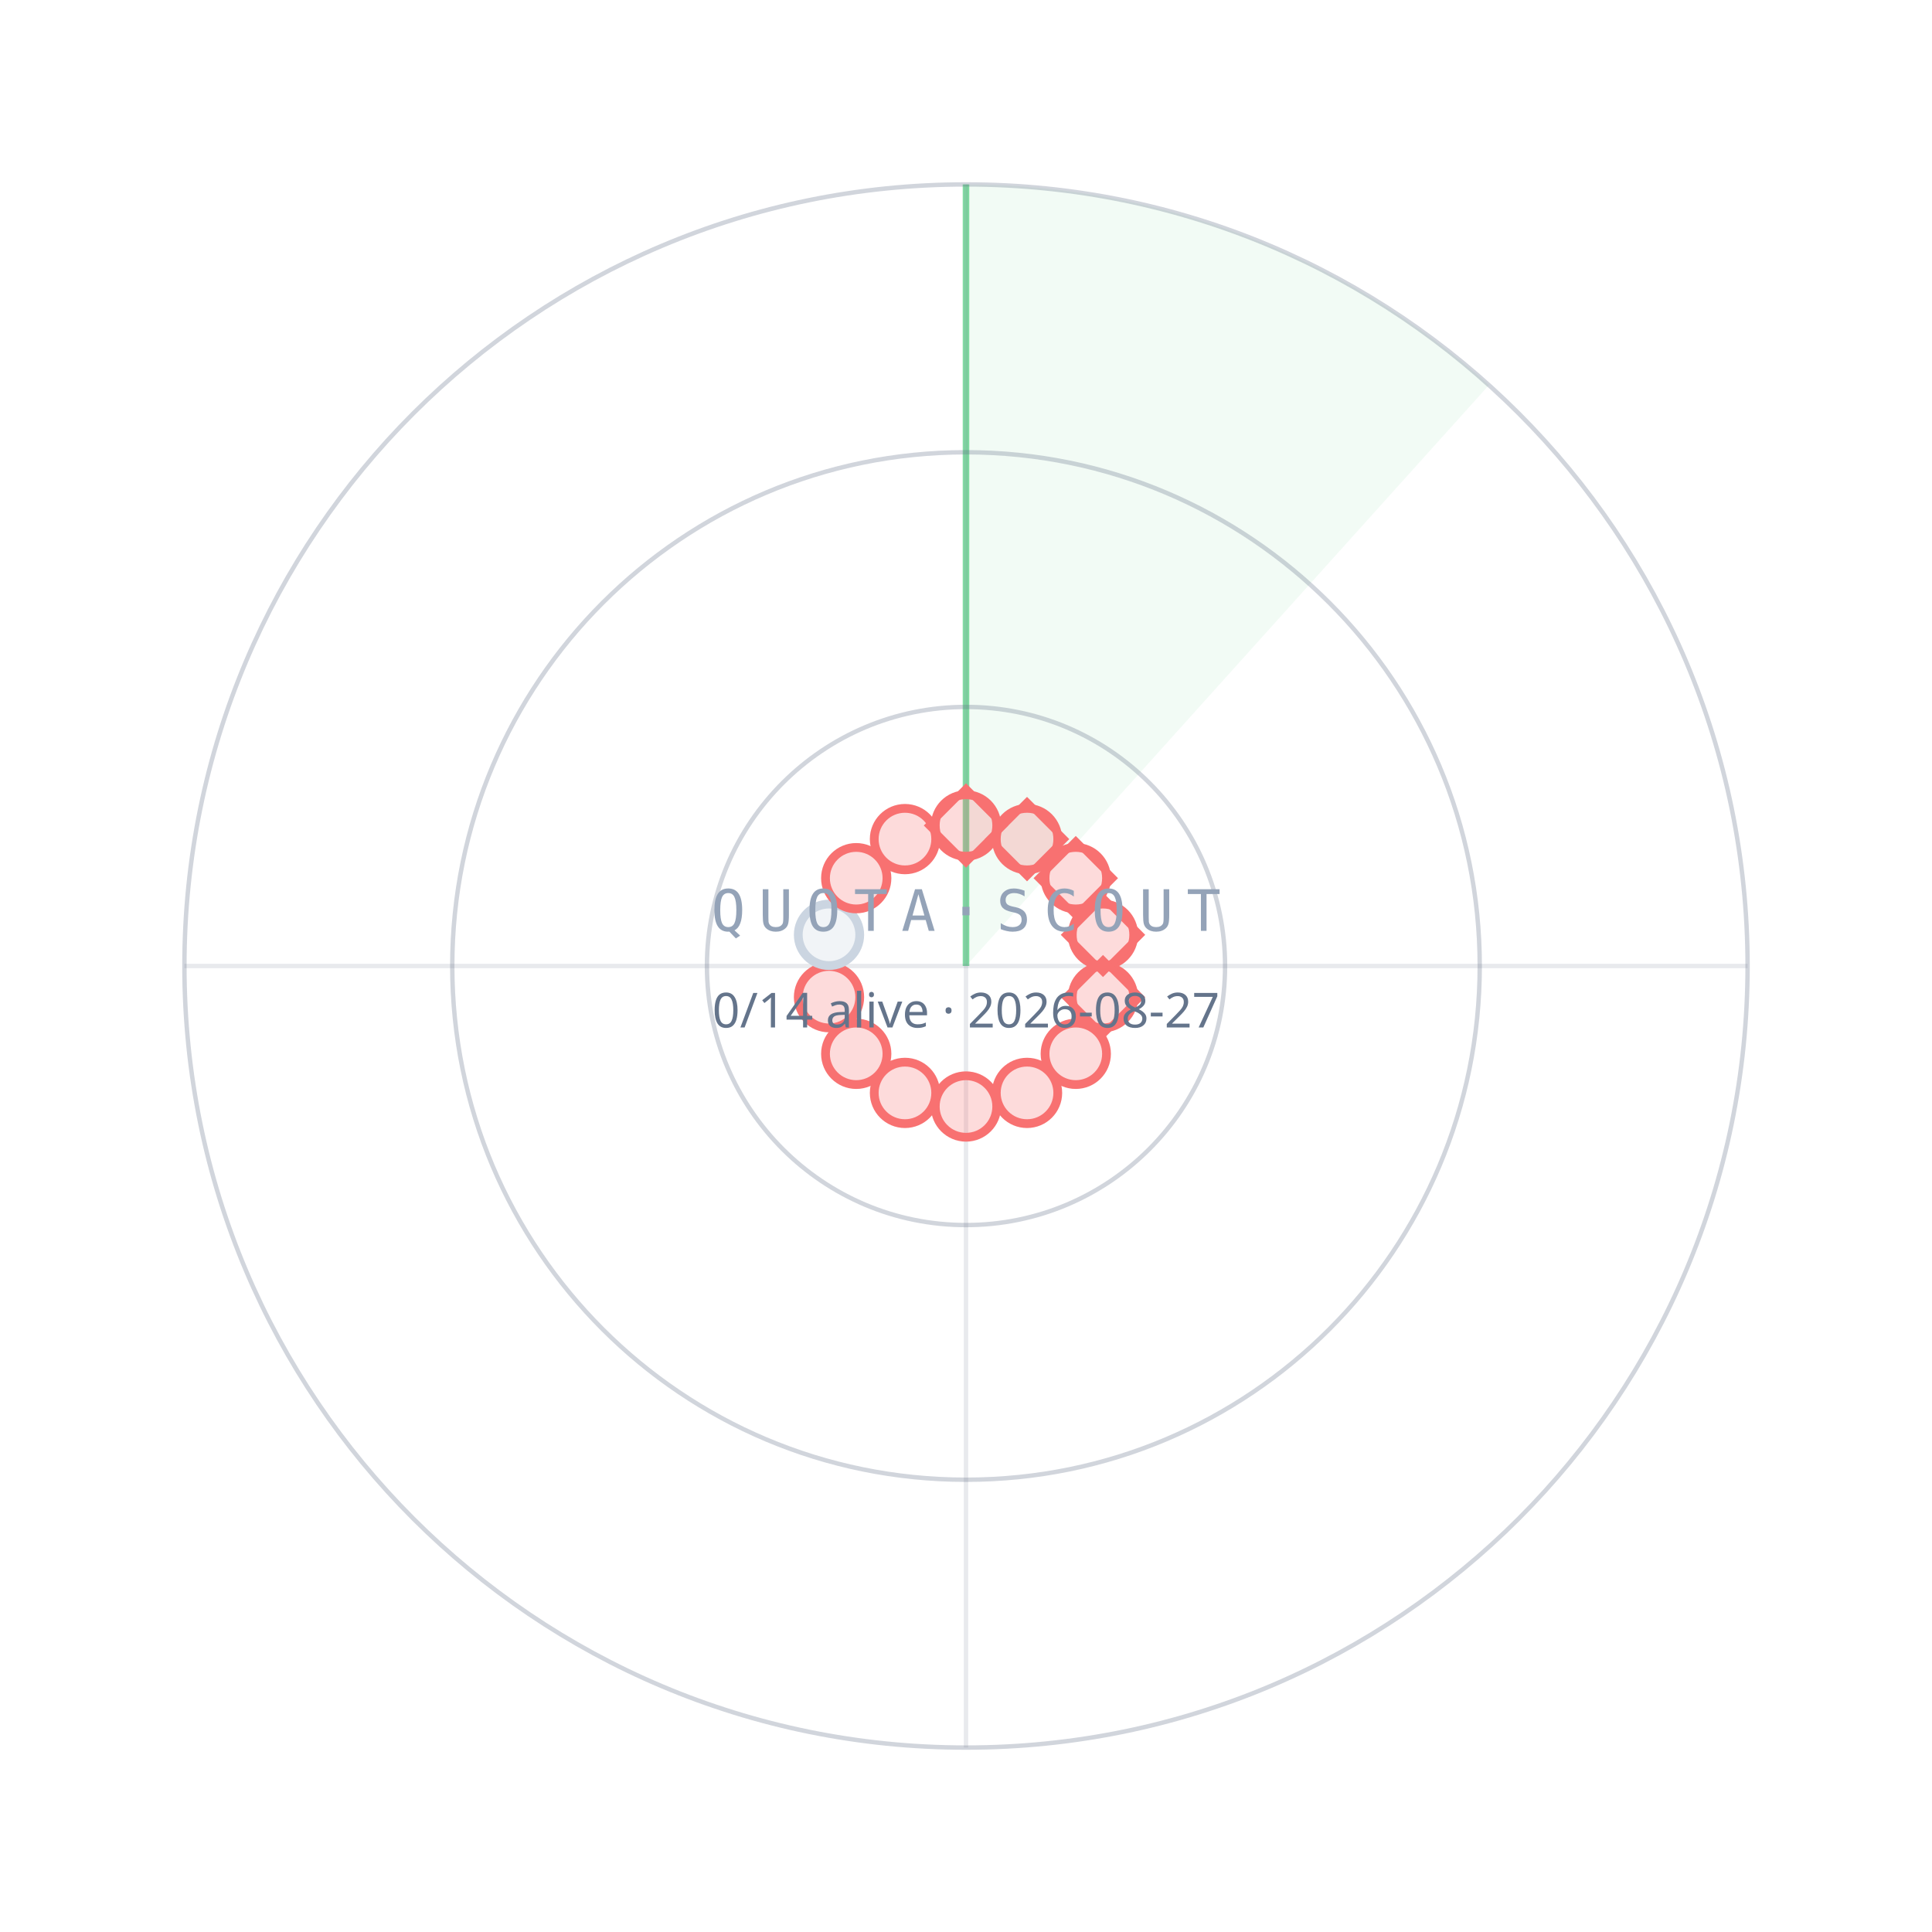
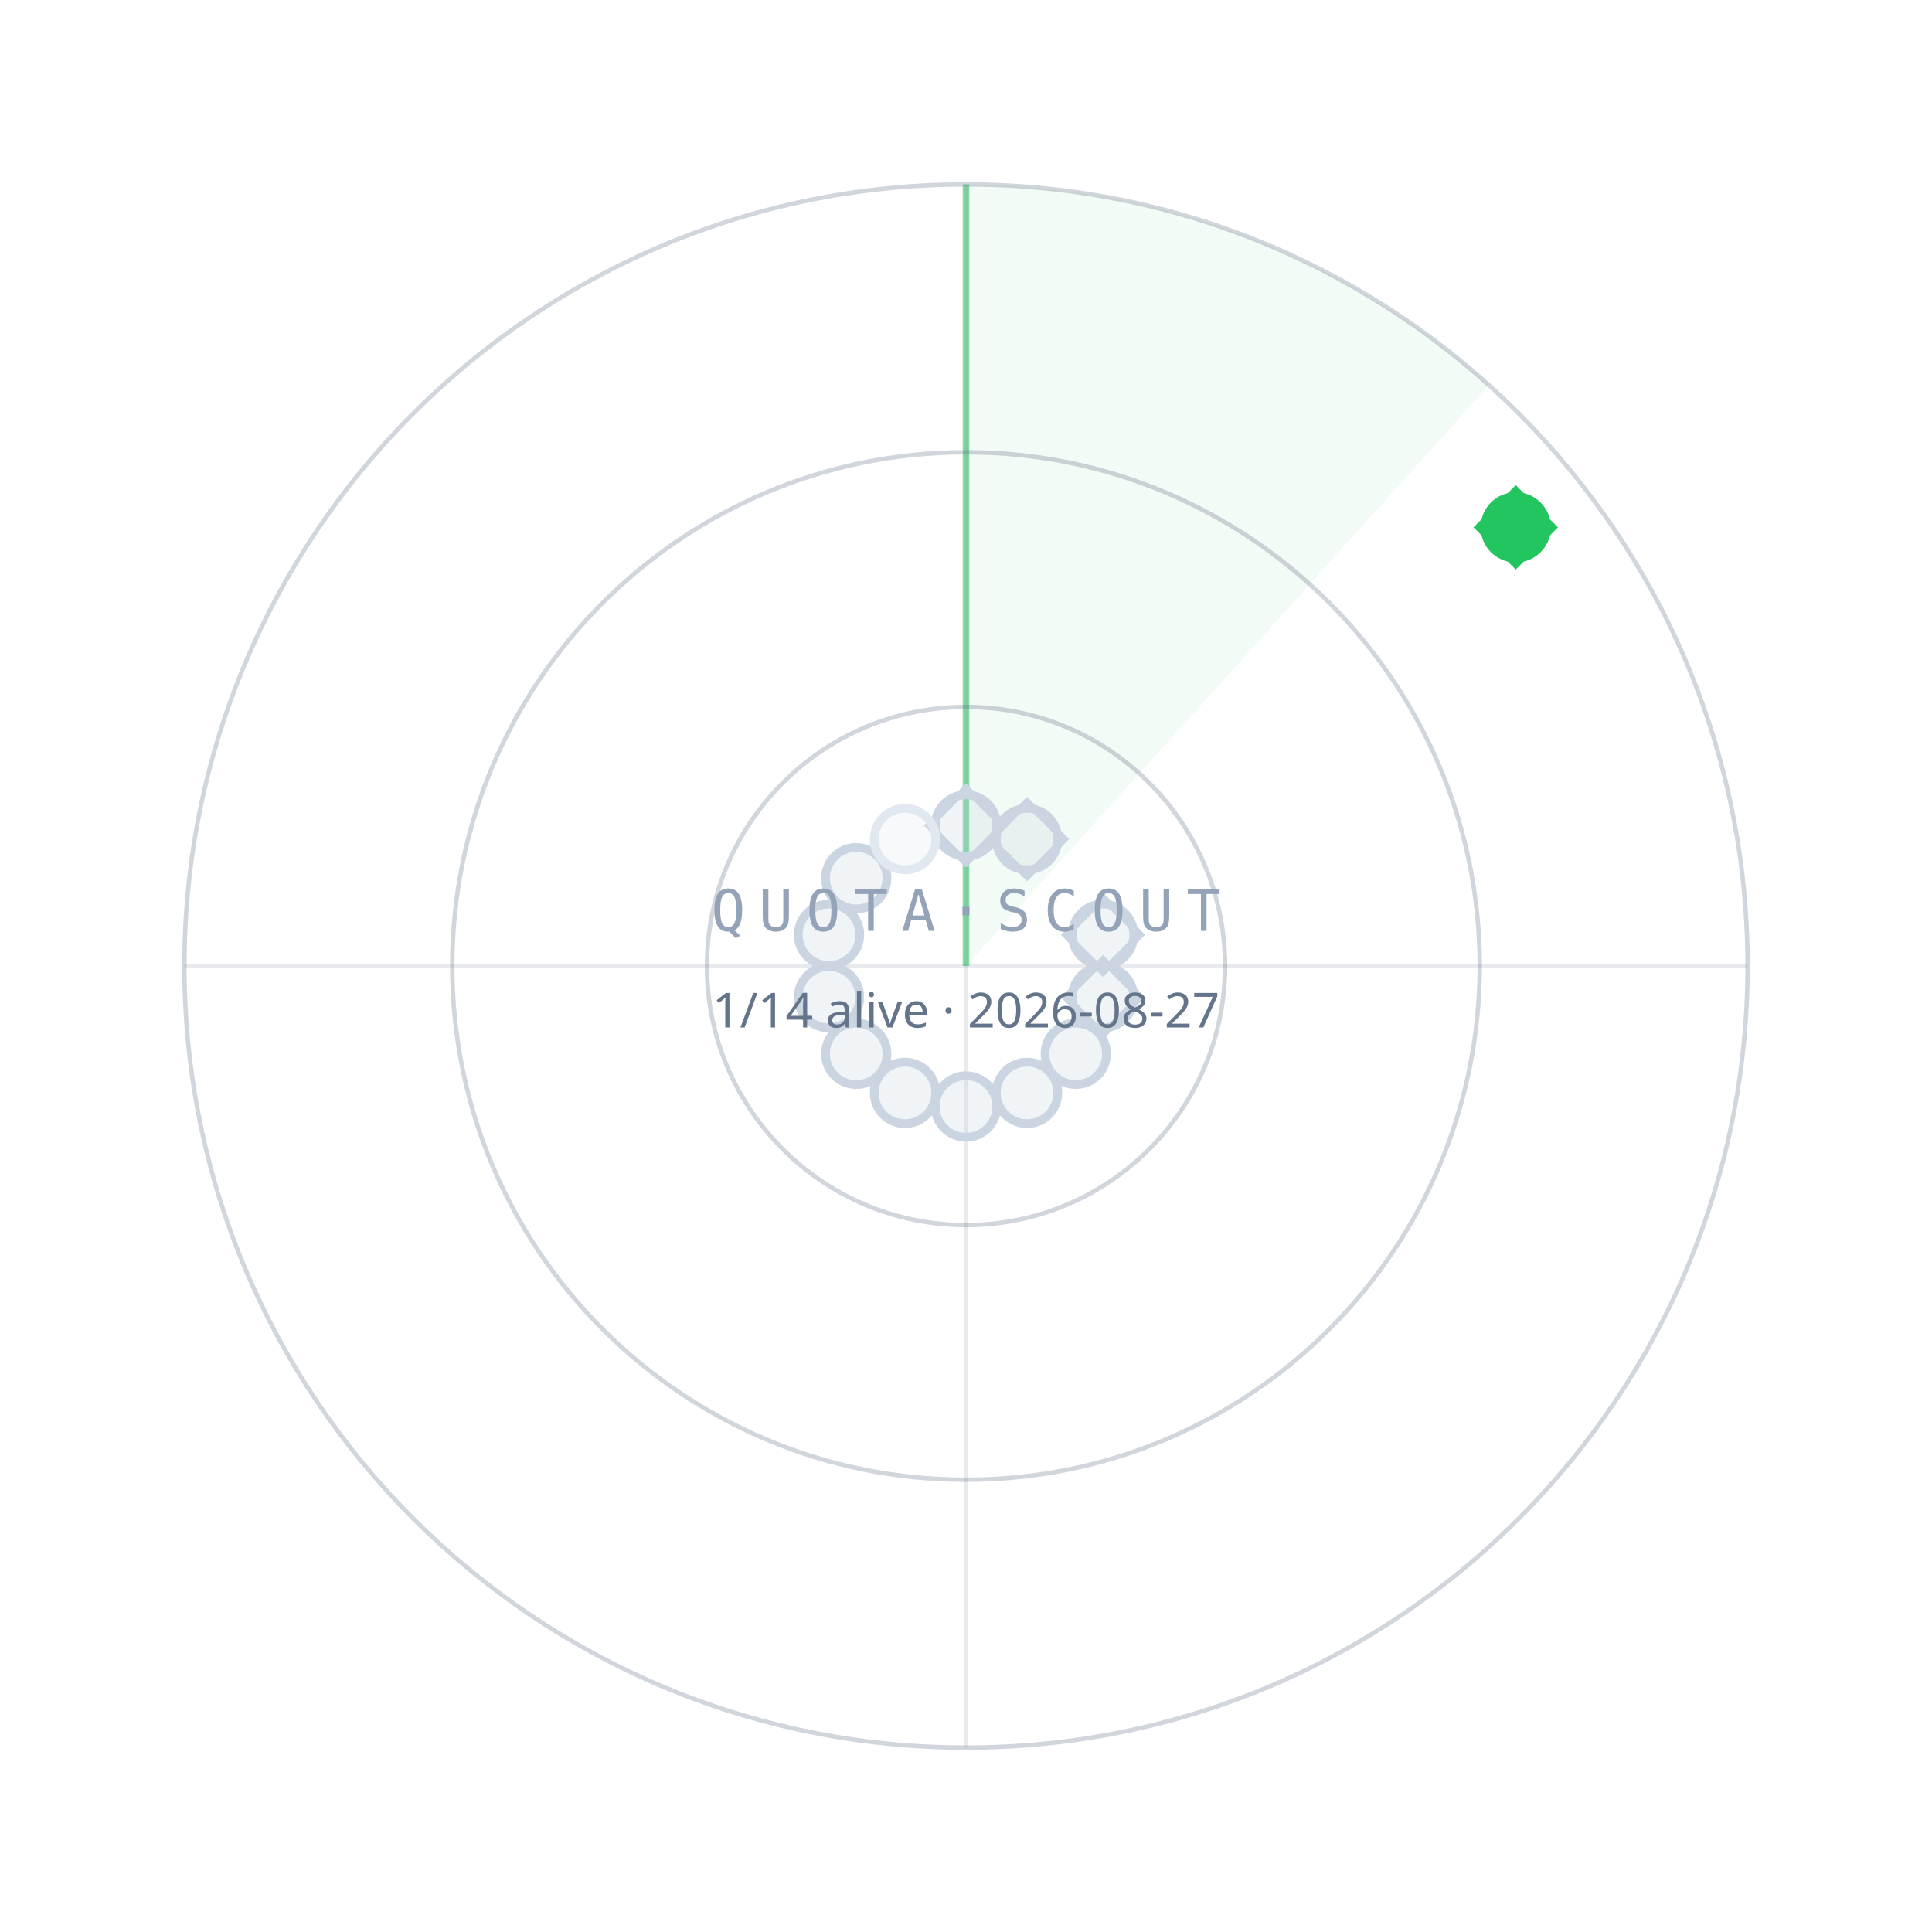
<svg xmlns="http://www.w3.org/2000/svg" width="440" height="440" viewBox="0 0 440 440">
  <path d="M220.0,220.0 L220.0,42.0 A178,178 0 0 1 339.1,87.7 Z" fill="#22C55E" fill-opacity="0.06" />
  <line x1="220.0" y1="220.0" x2="220.0" y2="42.0" stroke="#22C55E" stroke-opacity="0.55" stroke-width="1.5" />
  <circle cx="220.0" cy="220.0" r="59" fill="none" stroke="#64748B" stroke-opacity="0.30" />
  <circle cx="220.0" cy="220.0" r="117" fill="none" stroke="#64748B" stroke-opacity="0.30" />
  <circle cx="220.0" cy="220.0" r="178" fill="none" stroke="#64748B" stroke-opacity="0.30" />
  <line x1="42.0" y1="220.0" x2="398.0" y2="220.0" stroke="#64748B" stroke-opacity="0.15" />
  <line x1="220.0" y1="42.0" x2="220.0" y2="398.0" stroke="#64748B" stroke-opacity="0.15" />
-   <circle cx="220.0" cy="188.0" r="7" fill="#F87171" fill-opacity="0.25" stroke="#F87171" stroke-width="2" />
-   <rect x="-6" y="-6" width="12" height="12" transform="translate(220.0,188.0) rotate(45)" fill="none" stroke="#F87171" stroke-width="1.6" />
-   <circle cx="233.9" cy="191.1" r="7" fill="#F87171" fill-opacity="0.25" stroke="#F87171" stroke-width="2" />
-   <rect x="-6" y="-6" width="12" height="12" transform="translate(233.9,191.1) rotate(45)" fill="none" stroke="#F87171" stroke-width="1.6" />
-   <circle cx="245.0" cy="200.0" r="7" fill="#F87171" fill-opacity="0.25" stroke="#F87171" stroke-width="2" />
-   <rect x="-6" y="-6" width="12" height="12" transform="translate(245.0,200.0) rotate(45)" fill="none" stroke="#F87171" stroke-width="1.6" />
-   <circle cx="251.2" cy="212.9" r="7" fill="#F87171" fill-opacity="0.25" stroke="#F87171" stroke-width="2" />
-   <rect x="-6" y="-6" width="12" height="12" transform="translate(251.2,212.9) rotate(45)" fill="none" stroke="#F87171" stroke-width="1.6" />
-   <circle cx="251.2" cy="227.1" r="7" fill="#F87171" fill-opacity="0.25" stroke="#F87171" stroke-width="2" />
-   <rect x="-6" y="-6" width="12" height="12" transform="translate(251.2,227.1) rotate(45)" fill="none" stroke="#F87171" stroke-width="1.6" />
-   <circle cx="245.0" cy="240.0" r="7" fill="#F87171" fill-opacity="0.25" stroke="#F87171" stroke-width="2" />
-   <circle cx="233.9" cy="248.9" r="7" fill="#F87171" fill-opacity="0.25" stroke="#F87171" stroke-width="2" />
-   <circle cx="220.0" cy="252.0" r="7" fill="#F87171" fill-opacity="0.25" stroke="#F87171" stroke-width="2" />
-   <circle cx="206.1" cy="248.9" r="7" fill="#F87171" fill-opacity="0.25" stroke="#F87171" stroke-width="2" />
-   <circle cx="195.0" cy="240.0" r="7" fill="#F87171" fill-opacity="0.25" stroke="#F87171" stroke-width="2" />
-   <circle cx="188.8" cy="227.1" r="7" fill="#F87171" fill-opacity="0.25" stroke="#F87171" stroke-width="2" />
+   <circle cx="220.0" cy="188.0" r="7" fill="#CBD5E1" fill-opacity="0.25" stroke="#CBD5E1" stroke-width="2" />
+   <rect x="-6" y="-6" width="12" height="12" transform="translate(220.0,188.0) rotate(45)" fill="none" stroke="#CBD5E1" stroke-width="1.6" />
+   <circle cx="233.9" cy="191.1" r="7" fill="#CBD5E1" fill-opacity="0.25" stroke="#CBD5E1" stroke-width="2" />
+   <rect x="-6" y="-6" width="12" height="12" transform="translate(233.9,191.1) rotate(45)" fill="none" stroke="#CBD5E1" stroke-width="1.6" />
+   <circle cx="345.2" cy="120.1" r="7" fill="#22C55E" fill-opacity="1" stroke="#22C55E" stroke-width="2" />
+   <rect x="-6" y="-6" width="12" height="12" transform="translate(345.2,120.1) rotate(45)" fill="none" stroke="#22C55E" stroke-width="1.6" />
+   <circle cx="251.2" cy="212.9" r="7" fill="#CBD5E1" fill-opacity="0.25" stroke="#CBD5E1" stroke-width="2" />
+   <rect x="-6" y="-6" width="12" height="12" transform="translate(251.2,212.9) rotate(45)" fill="none" stroke="#CBD5E1" stroke-width="1.6" />
+   <circle cx="251.2" cy="227.1" r="7" fill="#CBD5E1" fill-opacity="0.25" stroke="#CBD5E1" stroke-width="2" />
+   <rect x="-6" y="-6" width="12" height="12" transform="translate(251.2,227.1) rotate(45)" fill="none" stroke="#CBD5E1" stroke-width="1.6" />
+   <circle cx="245.0" cy="240.0" r="7" fill="#CBD5E1" fill-opacity="0.25" stroke="#CBD5E1" stroke-width="2" />
+   <circle cx="233.9" cy="248.9" r="7" fill="#CBD5E1" fill-opacity="0.25" stroke="#CBD5E1" stroke-width="2" />
+   <circle cx="220.0" cy="252.0" r="7" fill="#CBD5E1" fill-opacity="0.25" stroke="#CBD5E1" stroke-width="2" />
+   <circle cx="206.1" cy="248.9" r="7" fill="#CBD5E1" fill-opacity="0.25" stroke="#CBD5E1" stroke-width="2" />
+   <circle cx="195.0" cy="240.0" r="7" fill="#CBD5E1" fill-opacity="0.25" stroke="#CBD5E1" stroke-width="2" />
+   <circle cx="188.8" cy="227.1" r="7" fill="#CBD5E1" fill-opacity="0.25" stroke="#CBD5E1" stroke-width="2" />
  <circle cx="188.8" cy="212.9" r="7" fill="#CBD5E1" fill-opacity="0.25" stroke="#CBD5E1" stroke-width="2" />
-   <circle cx="195.0" cy="200.0" r="7" fill="#F87171" fill-opacity="0.25" stroke="#F87171" stroke-width="2" />
-   <circle cx="206.1" cy="191.1" r="7" fill="#F87171" fill-opacity="0.25" stroke="#F87171" stroke-width="2" />
+   <circle cx="195.0" cy="200.0" r="7" fill="#CBD5E1" fill-opacity="0.25" stroke="#CBD5E1" stroke-width="2" />
+   <circle cx="206.1" cy="191.1" r="7" fill="#E2E8F0" fill-opacity="0.25" stroke="#E2E8F0" stroke-width="2" />
  <text x="220.0" y="212.0" text-anchor="middle" font-family="ui-monospace,Menlo,monospace" font-size="13" letter-spacing="3" fill="#94A3B8">QUOTA·SCOUT</text>
-   <text x="220.0" y="234.0" text-anchor="middle" font-family="sans-serif" font-size="11" fill="#64748B">0/14 alive · 2026-08-27</text>
+   <text x="220.0" y="234.0" text-anchor="middle" font-family="sans-serif" font-size="11" fill="#64748B">1/14 alive · 2026-08-27</text>
</svg>
